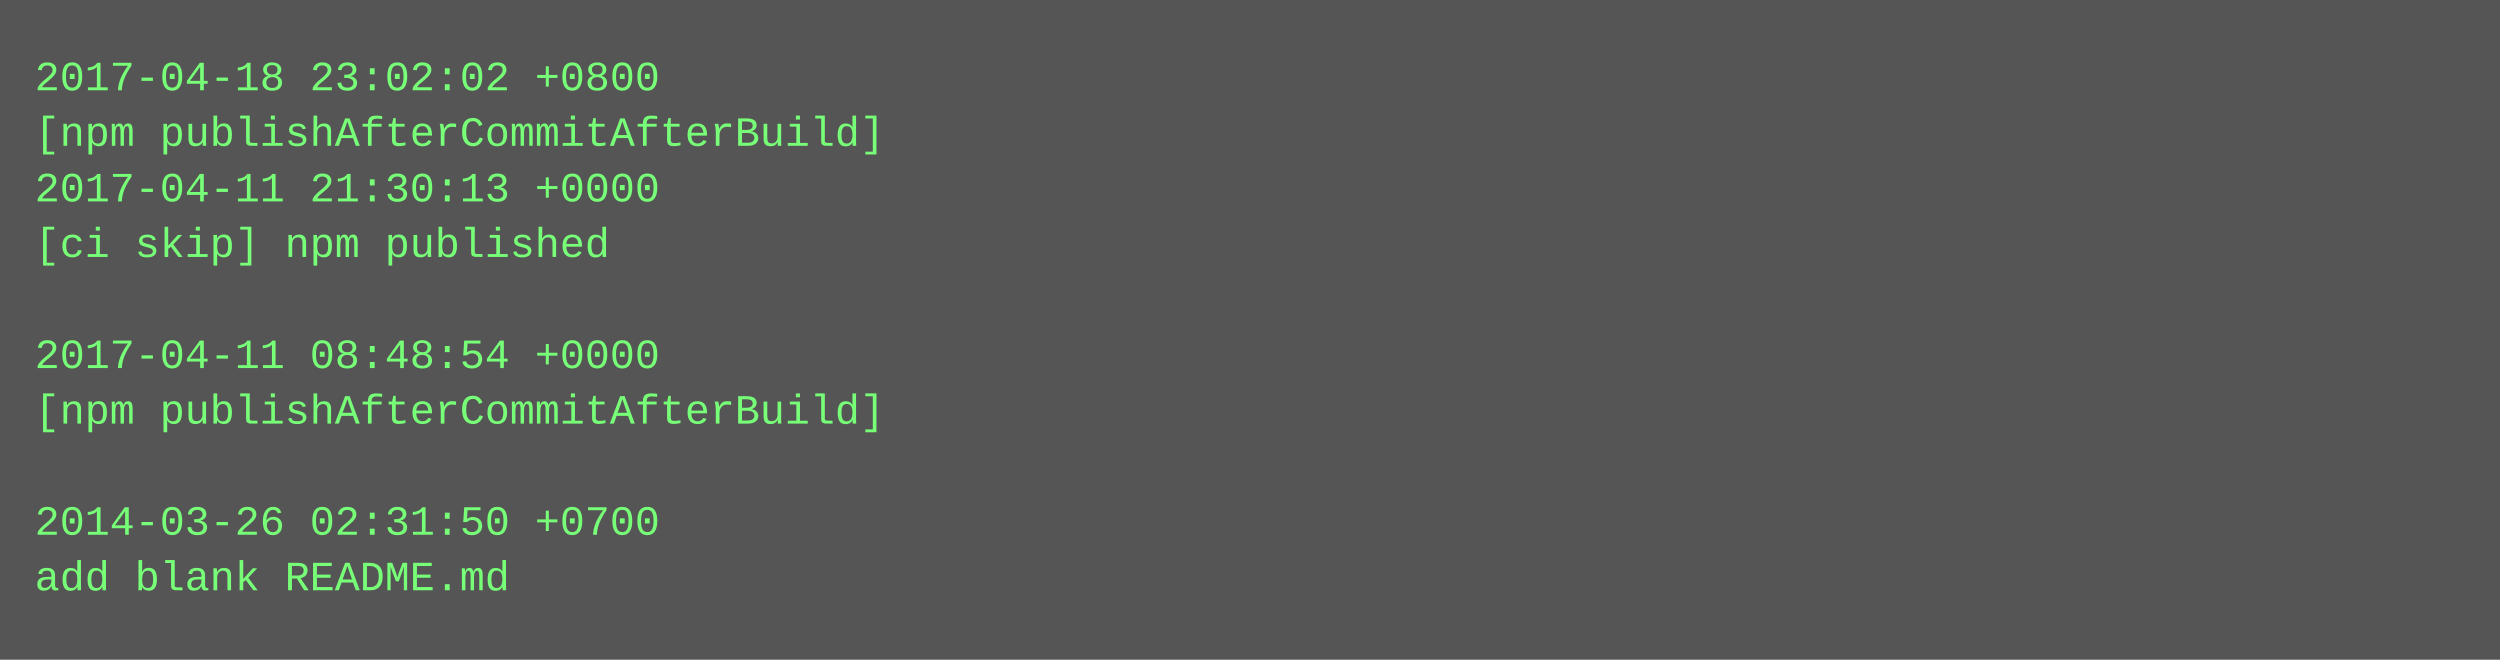
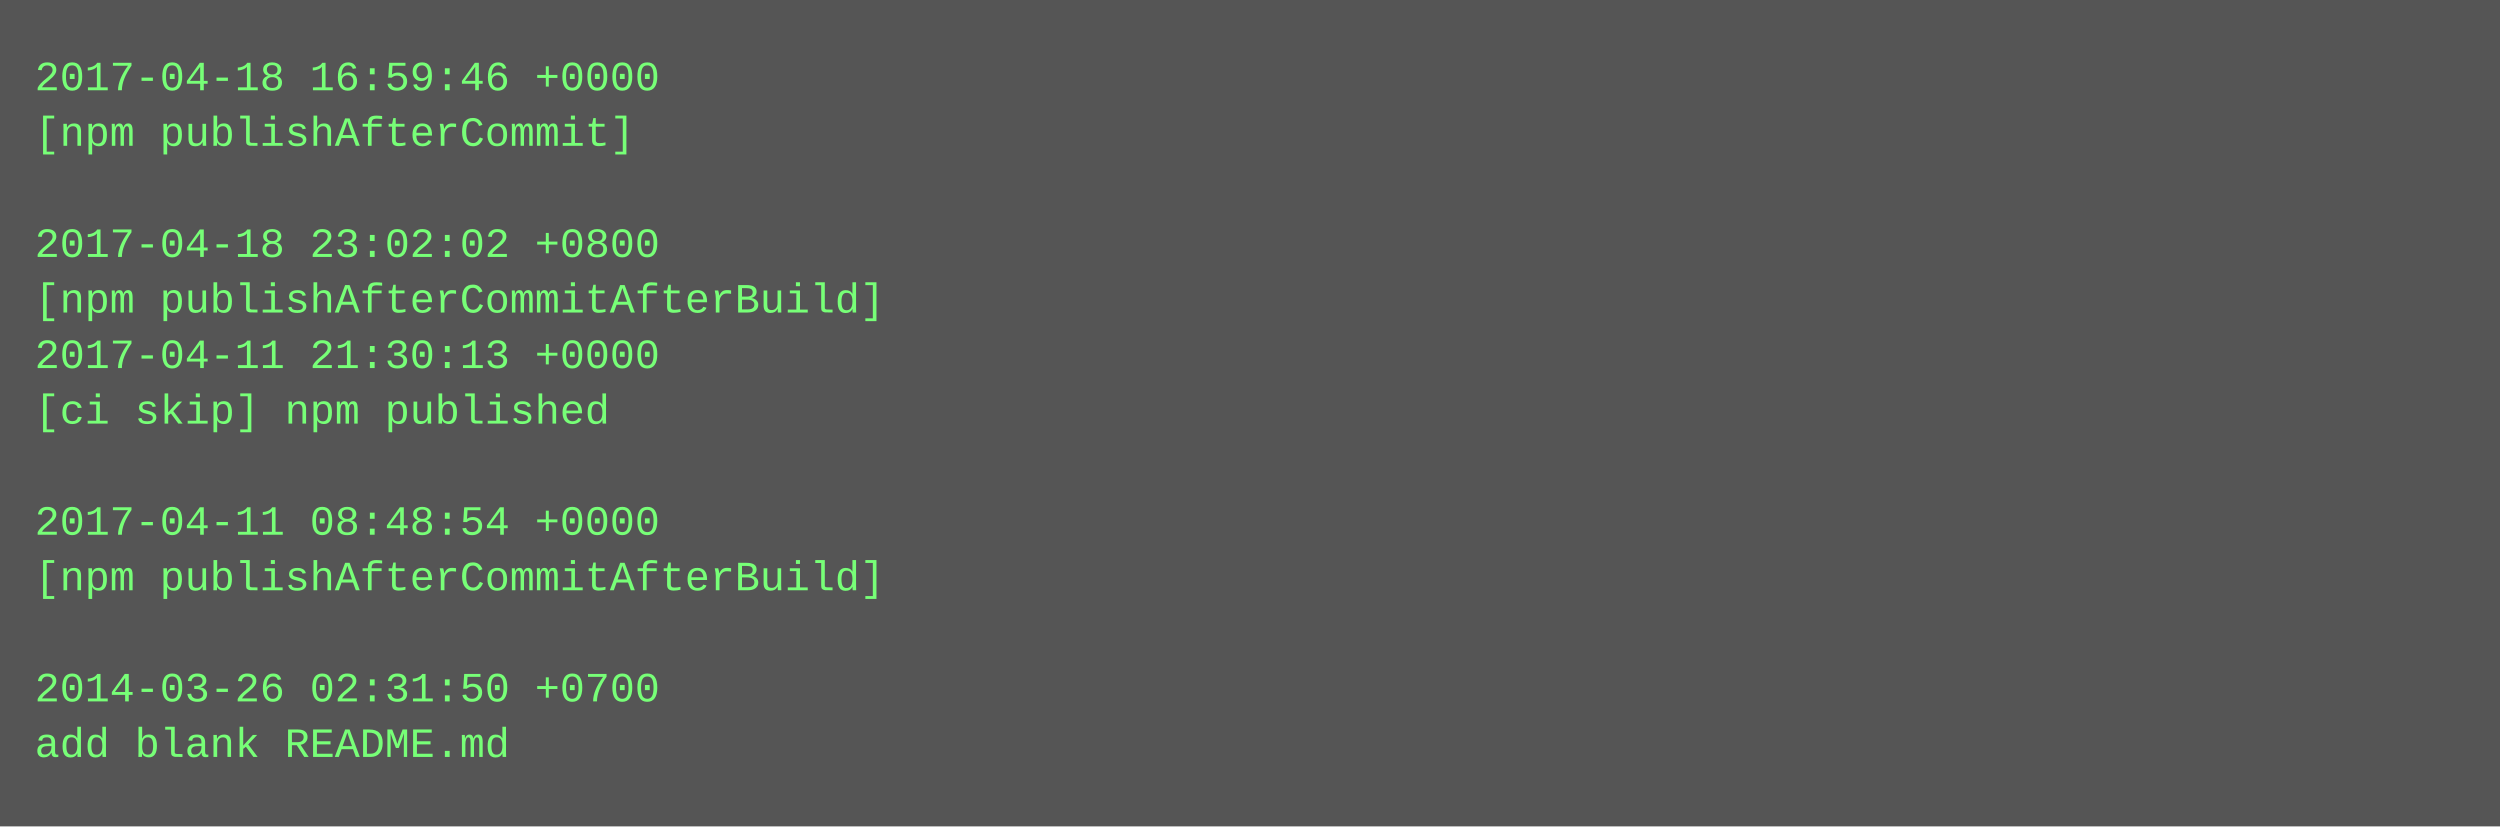
- <svg xmlns="http://www.w3.org/2000/svg" height="190" width="720">
-   <rect height="190" fill="#555" width="720" />
+ <svg xmlns="http://www.w3.org/2000/svg" height="238" width="720">
+   <rect height="238" fill="#555" width="720" />
  <text fill="#7f7" font-family="Courier New" font-size="12" xml:space="preserve">
-     <tspan x="10" y="26">2017-04-18 23:02:02 +0800</tspan>
-     <tspan x="10" y="42">[npm publishAfterCommitAfterBuild]</tspan>
-     <tspan x="10" y="58">2017-04-11 21:30:13 +0000</tspan>
-     <tspan x="10" y="74">[ci skip] npm published</tspan>
-     <tspan x="10" y="90" />
-     <tspan x="10" y="106">2017-04-11 08:48:54 +0000</tspan>
-     <tspan x="10" y="122">[npm publishAfterCommitAfterBuild]</tspan>
+     <tspan x="10" y="26">2017-04-18 16:59:46 +0000</tspan>
+     <tspan x="10" y="42">[npm publishAfterCommit]</tspan>
+     <tspan x="10" y="58" />
+     <tspan x="10" y="74">2017-04-18 23:02:02 +0800</tspan>
+     <tspan x="10" y="90">[npm publishAfterCommitAfterBuild]</tspan>
+     <tspan x="10" y="106">2017-04-11 21:30:13 +0000</tspan>
+     <tspan x="10" y="122">[ci skip] npm published</tspan>
    <tspan x="10" y="138" />
-     <tspan x="10" y="154">2014-03-26 02:31:50 +0700</tspan>
-     <tspan x="10" y="170">add blank README.md</tspan>
+     <tspan x="10" y="154">2017-04-11 08:48:54 +0000</tspan>
+     <tspan x="10" y="170">[npm publishAfterCommitAfterBuild]</tspan>
+     <tspan x="10" y="186" />
+     <tspan x="10" y="202">2014-03-26 02:31:50 +0700</tspan>
+     <tspan x="10" y="218">add blank README.md</tspan>
  </text>
</svg>
